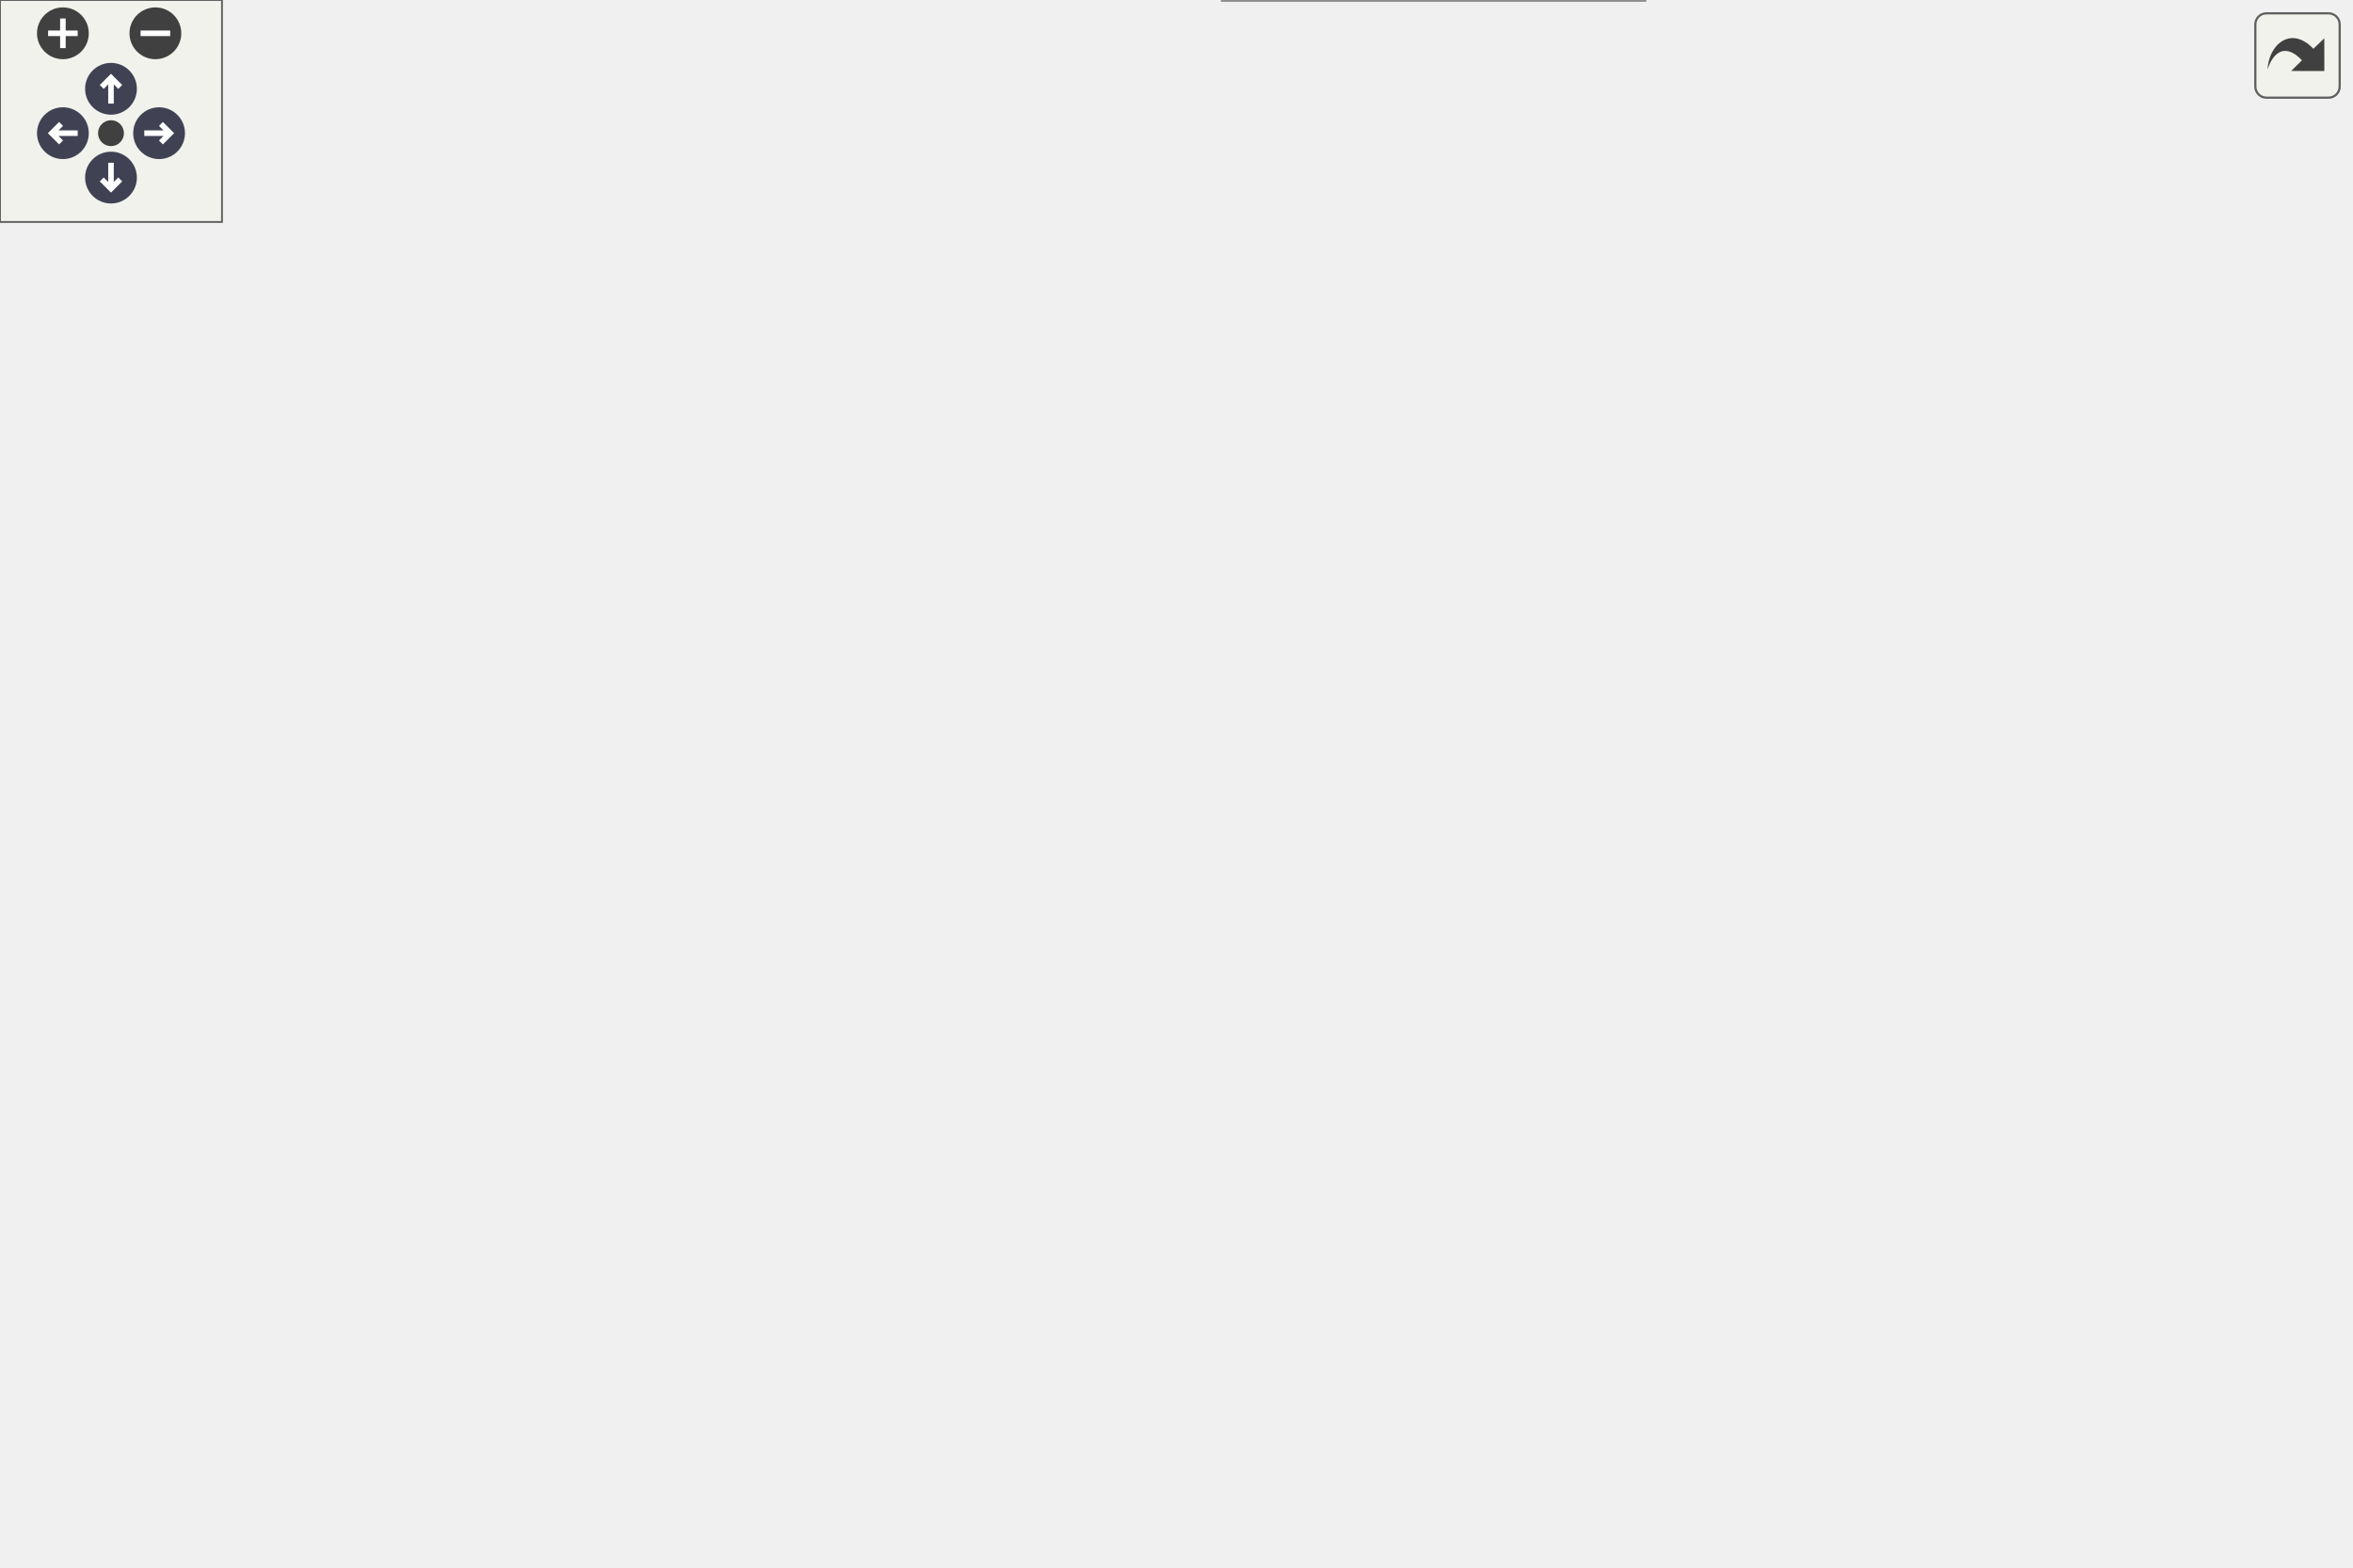
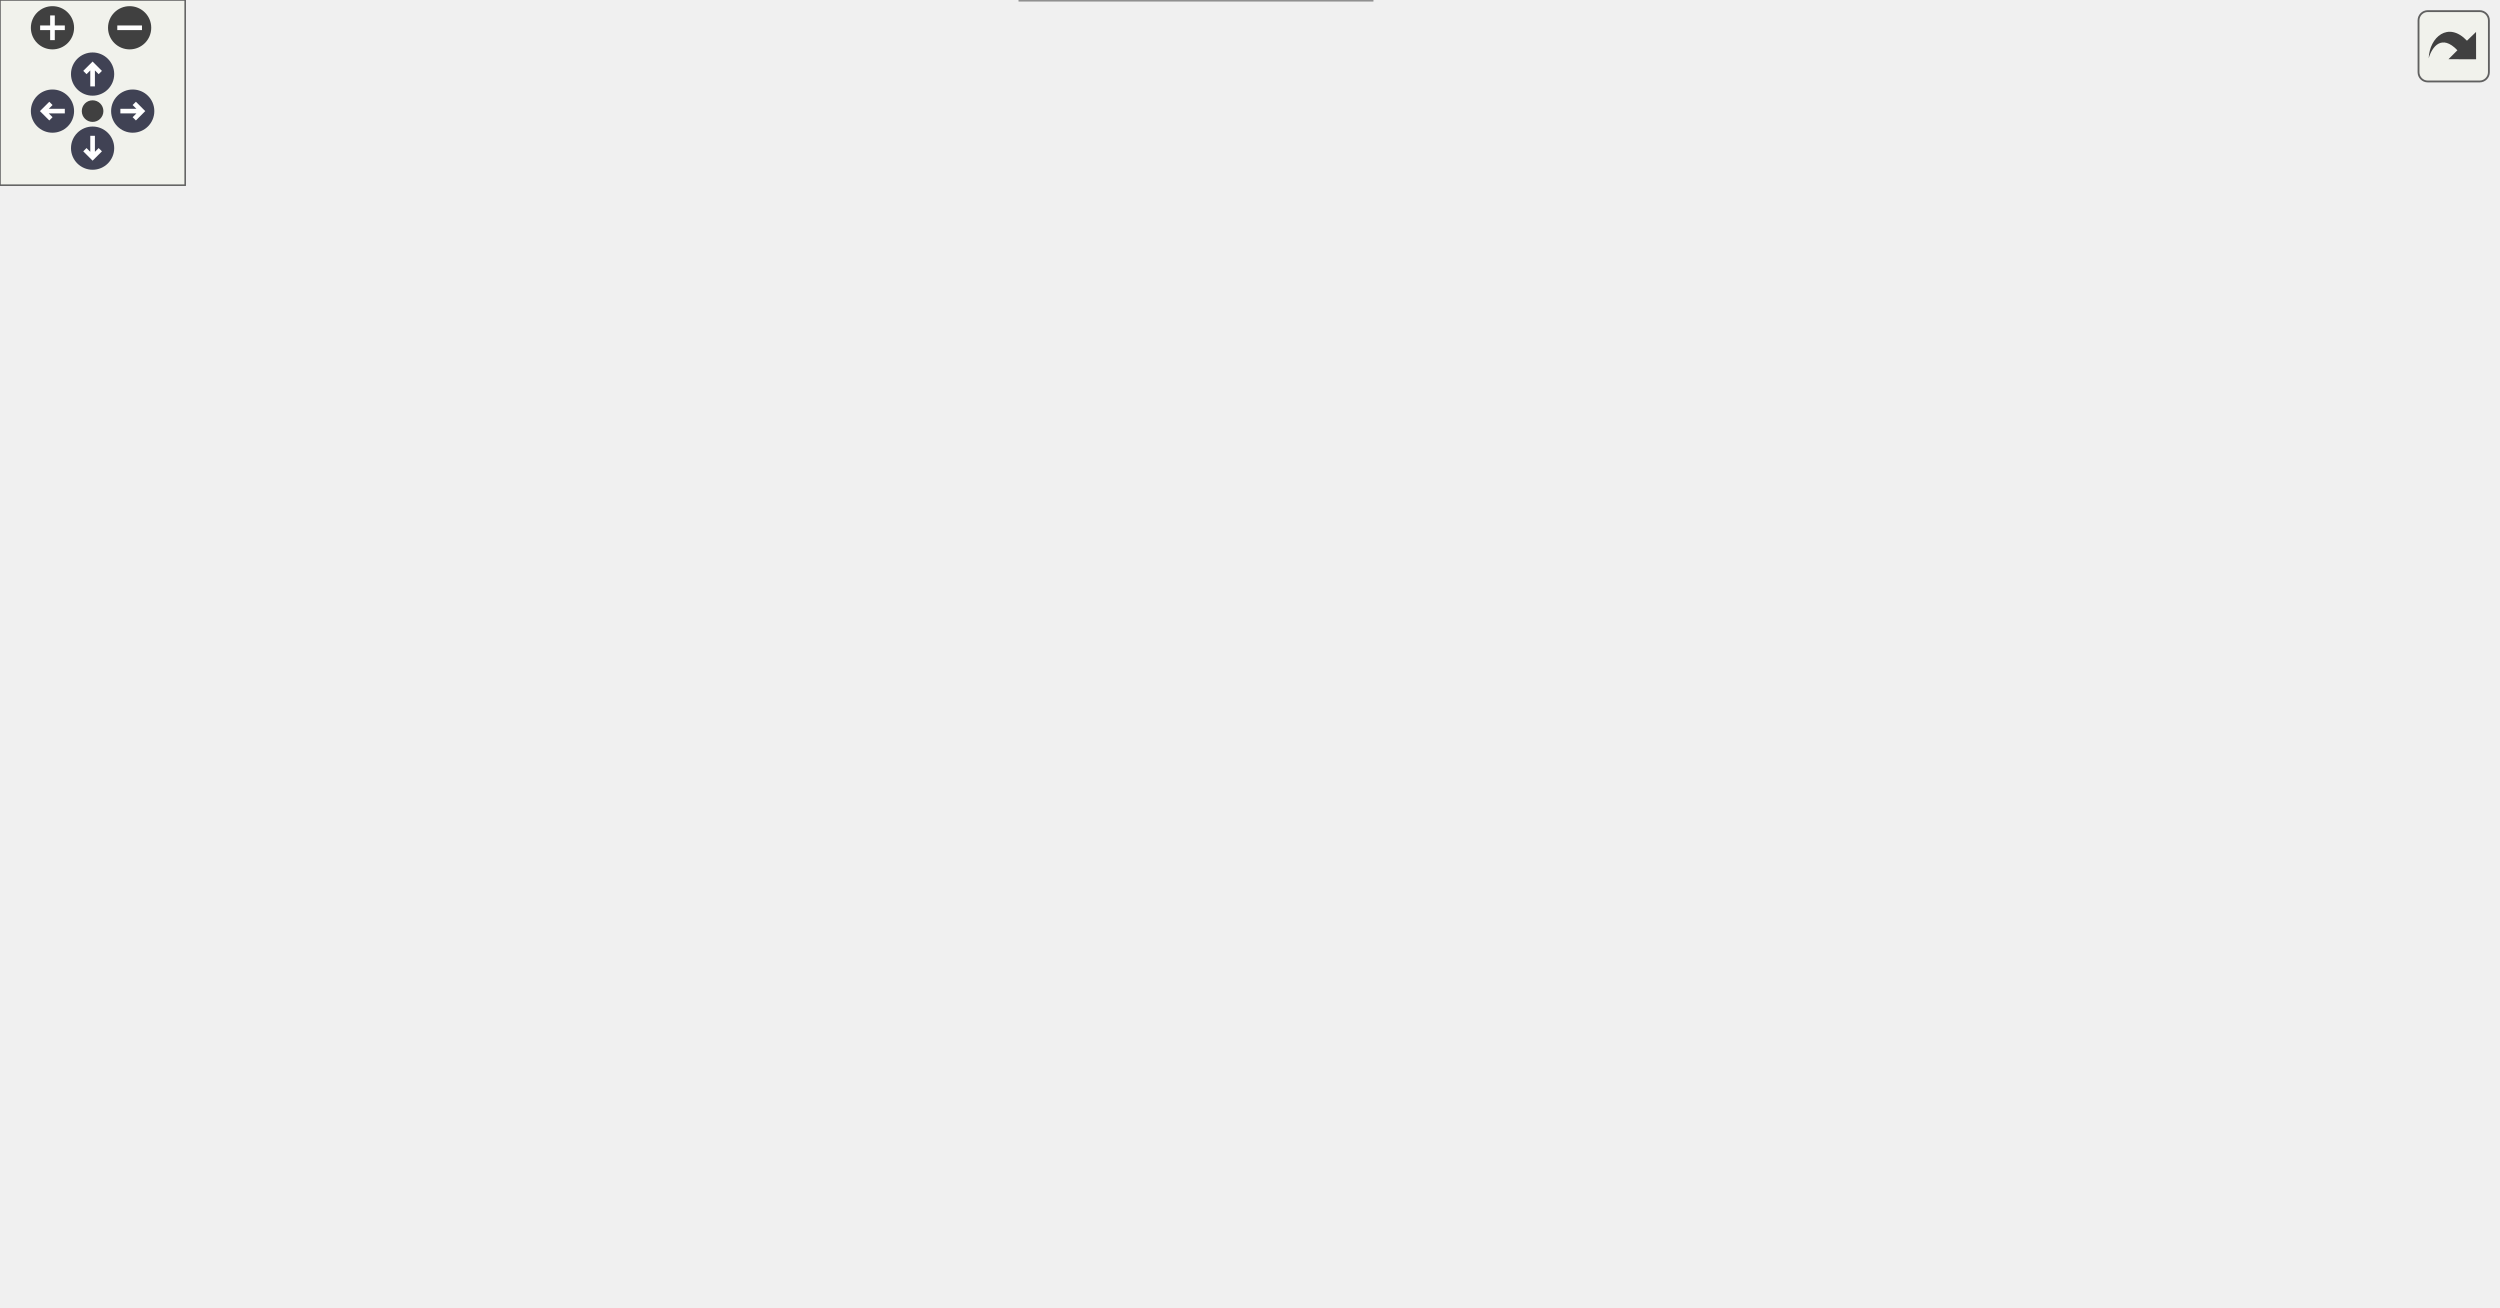
<svg xmlns="http://www.w3.org/2000/svg" xmlns:xlink="http://www.w3.org/1999/xlink" id="main" version="1.1" xml:space="preserve">
  <style type="text/css">
.node, .edge {opacity: 0.7;}
.node.selected, .edge.selected {opacity: 1;}
.edge:hover path { stroke: red; }
.edge:hover polygon { stroke: red; fill: red; }
</style>
  <defs>
    <circle id="rim" cx="0" cy="0" r="7" />
    <circle id="rim2" cx="0" cy="0" r="3.5" />
    <g id="zoomPlus">
      <use xlink:href="#rim" fill="#404040">
        <set attributeName="fill" to="#808080" begin="zoomplus.mouseover" end="zoomplus.mouseout" />
      </use>
      <path d="M-4,0h8M0,-4v8" fill="none" stroke="white" stroke-width="1.5" pointer-events="none" />
    </g>
    <g id="zoomMin">
      <use xlink:href="#rim" fill="#404040">
        <set attributeName="fill" to="#808080" begin="zoomminus.mouseover" end="zoomminus.mouseout" />
      </use>
      <path d="M-4,0h8" fill="none" stroke="white" stroke-width="1.5" pointer-events="none" />
    </g>
    <g id="arrowUp" transform="translate(30 24)">
      <use xlink:href="#rim" />
      <path pointer-events="none" fill="none" stroke="white" stroke-width="1.5" d="M0,-3.0v7 M-2.5,-0.5L0,-3.0L2.5,-0.5" />
    </g>
    <g id="arrowRight" transform="rotate(90) translate(36 -43)">
      <use xlink:href="#rim" />
      <path pointer-events="none" fill="none" stroke="white" stroke-width="1.5" d="M0,-3.0v7 M-2.5,-0.5L0,-3.0L2.5,-0.5" />
    </g>
    <g id="arrowDown" transform="rotate(180) translate(-30 -48)">
      <use xlink:href="#rim" />
      <path pointer-events="none" fill="none" stroke="white" stroke-width="1.5" d="M0,-3.0v7 M-2.5,-0.5L0,-3.0L2.5,-0.5" />
    </g>
    <g id="arrowLeft" transform="rotate(270) translate(-36 17)">
      <use xlink:href="#rim" />
      <path pointer-events="none" fill="none" stroke="white" stroke-width="1.5" d="M0,-3.0v7 M-2.5,-0.5L0,-3.0L2.5,-0.5" />
    </g>
    <g id="resetDef">
      <use xlink:href="#rim2" fill="#404040">
        <set attributeName="fill" to="#808080" begin="reset.mouseover" end="reset.mouseout" />
      </use>
    </g>
  </defs>
  <svg id="graph" class="graph">
    <g id="viewport">
      <g id="Node000001" class="node">
        <g id="a_Node000001">
          <a xlink:title="Dispatch to the subroutines that are utilized to compute the Riemann problem solution....">
            <polygon fill="#999999" stroke="#666666" points="103,-216.5 0,-216.5 0,-197.5 103,-197.5 103,-216.5" />
            <text text-anchor="middle" x="51.5" y="-204.5" font-family="Helvetica,sans-Serif" font-size="10.00">s_riemann_solver</text>
          </a>
        </g>
      </g>
      <g id="Node000002" class="node">
        <g id="a_Node000002">
          <a xlink:href="m__riemann__solvers_8fpp_8f90.html#a7201ee610e9eb4d4777e257035d04705" target="_top" xlink:title=" ">
            <polygon fill="white" stroke="#666666" points="262,-216.5 142,-216.5 142,-197.5 262,-197.5 262,-216.5" />
            <text text-anchor="middle" x="202" y="-204.5" font-family="Helvetica,sans-Serif" font-size="10.00">s_hll_riemann_solver</text>
          </a>
        </g>
      </g>
      <g id="edge1_Node000001_Node000002" class="edge">
        <g id="a_edge1_Node000001_Node000002">
          <a xlink:title=" ">
            <path fill="none" stroke="#63b8ff" d="M103.19,-207C112.32,-207 121.98,-207 131.54,-207" />
            <polygon fill="#63b8ff" stroke="#63b8ff" points="131.84,-210.5 141.84,-207 131.84,-203.5 131.84,-210.5" />
          </a>
        </g>
      </g>
-       <g id="Node000012" class="node">
-         <g id="a_Node000012">
+       <g id="Node000014" class="node">
+         <g id="a_Node000014">
          <a xlink:href="m__riemann__solvers_8fpp_8f90.html#a93cfb6ebfb98fccd81cd589ce122b7fd" target="_top" xlink:title="This procedure is the implementation of the Harten, Lax, van Leer, and contact (HLLC) approximate Rie...">
            <polygon fill="white" stroke="#666666" points="264.5,-174.5 139.5,-174.5 139.5,-155.5 264.5,-155.5 264.5,-174.5" />
            <text text-anchor="middle" x="202" y="-162.5" font-family="Helvetica,sans-Serif" font-size="10.00">s_hllc_riemann_solver</text>
          </a>
        </g>
      </g>
-       <g id="edge11_Node000001_Node000012" class="edge">
-         <g id="a_edge11_Node000001_Node000012">
+       <g id="edge13_Node000001_Node000014" class="edge">
+         <g id="a_edge13_Node000001_Node000014">
          <a xlink:title=" ">
            <path fill="none" stroke="#63b8ff" d="M86.2,-197.47C107.29,-191.5 134.69,-183.75 157.43,-177.32" />
            <polygon fill="#63b8ff" stroke="#63b8ff" points="158.51,-180.65 167.18,-174.57 156.6,-173.92 158.51,-180.65" />
          </a>
        </g>
      </g>
-       <g id="Node000015" class="node">
-         <g id="a_Node000015">
+       <g id="Node000017" class="node">
+         <g id="a_Node000017">
          <a xlink:href="m__riemann__solvers_8fpp_8f90.html#a38575cab36f643a51b9895b2fd18e4a0" target="_top" xlink:title="HLLD Riemann solver resolves 5 of the 7 waves of MHD equations: 1 entropy wave, 2 Alfvén waves,...">
            <polygon fill="white" stroke="#666666" points="265,-258.5 139,-258.5 139,-239.5 265,-239.5 265,-258.5" />
            <text text-anchor="middle" x="202" y="-246.5" font-family="Helvetica,sans-Serif" font-size="10.00">s_hlld_riemann_solver</text>
          </a>
        </g>
      </g>
-       <g id="edge20_Node000001_Node000015" class="edge">
-         <g id="a_edge20_Node000001_Node000015">
+       <g id="edge22_Node000001_Node000017" class="edge">
+         <g id="a_edge22_Node000001_Node000017">
          <a xlink:title=" ">
            <path fill="none" stroke="#63b8ff" d="M86.2,-216.53C107.29,-222.5 134.69,-230.25 157.43,-236.68" />
            <polygon fill="#63b8ff" stroke="#63b8ff" points="156.6,-240.08 167.18,-239.43 158.51,-233.35 156.6,-240.08" />
          </a>
        </g>
      </g>
      <g id="Node000003" class="node">
        <g id="a_Node000003">
          <a xlink:href="m__variables__conversion_8fpp_8f90.html#a2ce592428e9d70e4cf2a168664539e15" target="_top" xlink:title=" ">
            <polygon fill="white" stroke="#666666" points="471.5,-363 303.5,-363 303.5,-333 471.5,-333 471.5,-363" />
            <text text-anchor="start" x="311.5" y="-351" font-family="Helvetica,sans-Serif" font-size="10.00">s_compute_fast_magnetosonic</text>
            <text text-anchor="middle" x="387.5" y="-340" font-family="Helvetica,sans-Serif" font-size="10.00">_speed</text>
          </a>
        </g>
      </g>
      <g id="edge2_Node000002_Node000003" class="edge">
        <g id="a_edge2_Node000002_Node000003">
          <a xlink:title=" ">
            <path fill="none" stroke="#63b8ff" d="M242.33,-216.57C250.6,-220.04 258.72,-224.72 265,-231 296.34,-262.34 268.2,-294.19 301,-324 302.29,-325.18 303.64,-326.3 305.04,-327.36" />
            <polygon fill="#63b8ff" stroke="#63b8ff" points="303.18,-330.33 313.47,-332.88 307.02,-324.48 303.18,-330.33" />
          </a>
        </g>
      </g>
      <g id="Node000005" class="node">
        <g id="a_Node000005">
          <a xlink:href="m__variables__conversion_8fpp_8f90.html#a51acc7500f24829b23b1280b91260929" target="_top" xlink:title=" ">
            <polygon fill="white" stroke="#666666" points="447,-267 328,-267 328,-237 447,-237 447,-267" />
            <text text-anchor="start" x="336" y="-255" font-family="Helvetica,sans-Serif" font-size="10.00">s_compute_speed_of</text>
            <text text-anchor="middle" x="387.5" y="-244" font-family="Helvetica,sans-Serif" font-size="10.00">_sound</text>
          </a>
        </g>
      </g>
      <g id="edge4_Node000002_Node000005" class="edge">
        <g id="a_edge4_Node000002_Node000005">
          <a xlink:title=" ">
            <path fill="none" stroke="#63b8ff" d="M241.92,-216.54C263.93,-221.94 292.09,-228.85 317.71,-235.13" />
            <polygon fill="#63b8ff" stroke="#63b8ff" points="317.21,-238.61 327.75,-237.59 318.87,-231.81 317.21,-238.61" />
          </a>
        </g>
      </g>
      <g id="Node000006" class="node">
        <g id="a_Node000006">
          <a xlink:href="m__riemann__solvers_8fpp_8f90.html#a95e9ef5ad9e1480c08e7db621b225a9a" target="_top" xlink:title="Dispatch to the subroutines that are utilized to compute the viscous source fluxes for either Cartesi...">
            <polygon fill="white" stroke="#666666" points="474,-122.5 301,-122.5 301,-103.5 474,-103.5 474,-122.5" />
            <text text-anchor="middle" x="387.5" y="-110.5" font-family="Helvetica,sans-Serif" font-size="10.00">s_compute_viscous_source_flux</text>
          </a>
        </g>
      </g>
      <g id="edge5_Node000002_Node000006" class="edge">
        <g id="a_edge5_Node000002_Node000006">
          <a xlink:title=" ">
            <path fill="none" stroke="#63b8ff" d="M240.01,-197.45C248.75,-194.1 257.65,-189.7 265,-184 287.2,-166.76 277.67,-147.68 301,-132 304.08,-129.93 307.36,-128.08 310.76,-126.42" />
            <polygon fill="#63b8ff" stroke="#63b8ff" points="312.17,-129.63 320.01,-122.5 309.43,-123.18 312.17,-129.63" />
          </a>
        </g>
      </g>
-       <g id="Node000009" class="node">
-         <g id="a_Node000009">
+       <g id="Node000011" class="node">
+         <g id="a_Node000011">
          <a xlink:href="m__riemann__solvers_8fpp_8f90.html#a8ac28f70381f12ad4d2ba1f71d68dc15" target="_top" xlink:title="Deallocation and/or disassociation procedures that are needed to finalize the selected Riemann proble...">
            <polygon fill="white" stroke="#666666" points="441.5,-219 333.5,-219 333.5,-189 441.5,-189 441.5,-219" />
            <text text-anchor="start" x="341.5" y="-207" font-family="Helvetica,sans-Serif" font-size="10.00">s_finalize_riemann</text>
            <text text-anchor="middle" x="387.5" y="-196" font-family="Helvetica,sans-Serif" font-size="10.00">_solver</text>
          </a>
        </g>
      </g>
-       <g id="edge8_Node000002_Node000009" class="edge">
-         <g id="a_edge8_Node000002_Node000009">
+       <g id="edge10_Node000002_Node000011" class="edge">
+         <g id="a_edge10_Node000002_Node000011">
          <a xlink:title=" ">
            <path fill="none" stroke="#63b8ff" d="M262.07,-206.03C281.61,-205.71 303.42,-205.36 323.26,-205.03" />
            <polygon fill="#63b8ff" stroke="#63b8ff" points="323.49,-208.53 333.43,-204.87 323.38,-201.53 323.49,-208.53" />
          </a>
        </g>
      </g>
-       <g id="Node000010" class="node">
-         <g id="a_Node000010">
+       <g id="Node000012" class="node">
+         <g id="a_Node000012">
          <a xlink:href="m__riemann__solvers_8fpp_8f90.html#ad70e635bb415e54ec06aa5bd629b2805" target="_top" xlink:title="The computation of parameters, the allocation of memory, the association of pointers and/or the execu...">
            <polygon fill="white" stroke="#666666" points="445,-171 330,-171 330,-141 445,-141 445,-171" />
            <text text-anchor="start" x="338" y="-159" font-family="Helvetica,sans-Serif" font-size="10.00">s_initialize_riemann</text>
            <text text-anchor="middle" x="387.5" y="-148" font-family="Helvetica,sans-Serif" font-size="10.00">_solver</text>
          </a>
        </g>
      </g>
-       <g id="edge9_Node000002_Node000010" class="edge">
-         <g id="a_edge9_Node000002_Node000010">
+       <g id="edge11_Node000002_Node000012" class="edge">
+         <g id="a_edge11_Node000002_Node000012">
          <a xlink:title=" ">
            <path fill="none" stroke="#63b8ff" d="M237.51,-197.41C261.38,-190.77 293.85,-181.75 322.39,-173.82" />
            <polygon fill="#63b8ff" stroke="#63b8ff" points="323.6,-177.11 332.3,-171.06 321.73,-170.37 323.6,-177.11" />
          </a>
        </g>
      </g>
-       <g id="Node000011" class="node">
-         <g id="a_Node000011">
+       <g id="Node000013" class="node">
+         <g id="a_Node000013">
          <a xlink:href="m__riemann__solvers_8fpp_8f90.html#ab484a7fa9cc9aa9f9509d487819f7b82" target="_top" xlink:title="The purpose of this subroutine is to populate the buffers of the left and right Riemann states variab...">
            <polygon fill="white" stroke="#666666" points="458,-315 317,-315 317,-285 458,-285 458,-315" />
            <text text-anchor="start" x="325" y="-303" font-family="Helvetica,sans-Serif" font-size="10.00">s_populate_riemann</text>
            <text text-anchor="middle" x="387.5" y="-292" font-family="Helvetica,sans-Serif" font-size="10.00">_states_variables_buffers</text>
          </a>
        </g>
      </g>
-       <g id="edge10_Node000002_Node000011" class="edge">
-         <g id="a_edge10_Node000002_Node000011">
+       <g id="edge12_Node000002_Node000013" class="edge">
+         <g id="a_edge12_Node000002_Node000013">
          <a xlink:title=" ">
            <path fill="none" stroke="#63b8ff" d="M237.15,-216.56C246.7,-220.17 256.72,-224.93 265,-231 285.65,-246.15 279.64,-261.86 301,-276 303.41,-277.6 305.93,-279.09 308.52,-280.48" />
            <polygon fill="#63b8ff" stroke="#63b8ff" points="307.06,-283.66 317.59,-284.85 310.1,-277.36 307.06,-283.66" />
          </a>
        </g>
      </g>
      <g id="Node000004" class="node">
        <g id="a_Node000004">
          <a xlink:href="m__mpi__common_8fpp_8f90.html#a1089c9f9b69c10c74d35a4189ec13c35" target="_top" xlink:title="The subroutine terminates the MPI execution environment.">
            <polygon fill="white" stroke="#666666" points="611,-357.5 534,-357.5 534,-338.5 611,-338.5 611,-357.5" />
            <text text-anchor="middle" x="572.5" y="-345.5" font-family="Helvetica,sans-Serif" font-size="10.00">s_mpi_abort</text>
          </a>
        </g>
      </g>
      <g id="edge3_Node000003_Node000004" class="edge">
        <g id="a_edge3_Node000003_Node000004">
          <a xlink:title=" ">
            <path fill="none" stroke="#63b8ff" d="M471.7,-348C489.51,-348 507.75,-348 523.68,-348" />
            <polygon fill="#63b8ff" stroke="#63b8ff" points="523.79,-351.5 533.79,-348 523.79,-344.5 523.79,-351.5" />
          </a>
        </g>
      </g>
      <g id="Node000007" class="node">
        <g id="a_Node000007">
-           <a xlink:href="m__riemann__solvers_8fpp_8f90.html#a9e640cfa9e90596c772833741d1839fc" target="_top" xlink:title="The goal of this subroutine is to evaluate and account for the contribution of viscous stresses in th...">
+           <a xlink:href="m__riemann__solvers_8fpp_8f90.html#a9e640cfa9e90596c772833741d1839fc" target="_top" xlink:title="Computes Cartesian viscous source flux contributions for momentum and energy. Calculates averaged vel...">
            <polygon fill="white" stroke="#666666" points="632.5,-104 512.5,-104 512.5,-74 632.5,-74 632.5,-104" />
            <text text-anchor="start" x="520.5" y="-92" font-family="Helvetica,sans-Serif" font-size="10.00">s_compute_cartesian</text>
            <text text-anchor="middle" x="572.5" y="-81" font-family="Helvetica,sans-Serif" font-size="10.00">_viscous_source_flux</text>
          </a>
        </g>
      </g>
      <g id="edge6_Node000006_Node000007" class="edge">
        <g id="a_edge6_Node000006_Node000007">
          <a xlink:title=" ">
            <path fill="none" stroke="#63b8ff" d="M461.09,-103.48C474.61,-101.71 488.7,-99.86 502.12,-98.1" />
            <polygon fill="#63b8ff" stroke="#63b8ff" points="502.77,-101.54 512.23,-96.77 501.86,-94.6 502.77,-101.54" />
          </a>
        </g>
      </g>
-       <g id="Node000008" class="node">
-         <g id="a_Node000008">
-           <a xlink:href="m__riemann__solvers_8fpp_8f90.html#a1092b59f5ce84670f7fdd662c0b75e4a" target="_top" xlink:title="The goal of this subroutine is to evaluate and account for the contribution of viscous stresses in th...">
+       <g id="Node000010" class="node">
+         <g id="a_Node000010">
+           <a xlink:href="m__riemann__solvers_8fpp_8f90.html#a1092b59f5ce84670f7fdd662c0b75e4a" target="_top" xlink:title="Computes cylindrical viscous source flux contributions for momentum and energy. Calculates Cartesian ...">
            <polygon fill="white" stroke="#666666" points="635,-152 510,-152 510,-122 635,-122 635,-152" />
            <text text-anchor="start" x="518" y="-140" font-family="Helvetica,sans-Serif" font-size="10.00">s_compute_cylindrical</text>
            <text text-anchor="middle" x="572.5" y="-129" font-family="Helvetica,sans-Serif" font-size="10.00">_viscous_source_flux</text>
          </a>
        </g>
      </g>
-       <g id="edge7_Node000006_Node000008" class="edge">
-         <g id="a_edge7_Node000006_Node000008">
+       <g id="edge9_Node000006_Node000010" class="edge">
+         <g id="a_edge9_Node000006_Node000010">
          <a xlink:title=" ">
            <path fill="none" stroke="#63b8ff" d="M461.09,-122.52C473.85,-124.19 487.11,-125.93 499.84,-127.6" />
            <polygon fill="#63b8ff" stroke="#63b8ff" points="499.55,-131.09 509.92,-128.92 500.46,-124.15 499.55,-131.09" />
          </a>
        </g>
      </g>
-       <g id="edge15_Node000012_Node000005" class="edge">
-         <g id="a_edge15_Node000012_Node000005">
+       <g id="Node000008" class="node">
+         <g id="a_Node000008">
+           <a xlink:href="m__riemann__solvers_8fpp_8f90.html#a1a6de07200af5684b289af06b3a27695" target="_top" xlink:title="Calculates bulk stress tensor components (diagonal only). tau_ii_bulk = (div_v) / Re_bulk....">
+             <polygon fill="white" stroke="#666666" points="806,-128 674,-128 674,-98 806,-98 806,-128" />
+             <text text-anchor="start" x="682" y="-116" font-family="Helvetica,sans-Serif" font-size="10.00">s_calculate_bulk_stress</text>
+             <text text-anchor="middle" x="740" y="-105" font-family="Helvetica,sans-Serif" font-size="10.00">_tensor</text>
+           </a>
+         </g>
+       </g>
+       <g id="edge7_Node000007_Node000008" class="edge">
+         <g id="a_edge7_Node000007_Node000008">
+           <a xlink:title=" ">
+             <path fill="none" stroke="#63b8ff" d="M632.78,-97.6C642.9,-99.06 653.54,-100.61 664,-102.12" />
+             <polygon fill="#63b8ff" stroke="#63b8ff" points="663.56,-105.6 673.96,-103.57 664.57,-98.67 663.56,-105.6" />
+           </a>
+         </g>
+       </g>
+       <g id="Node000009" class="node">
+         <g id="a_Node000009">
+           <a xlink:href="m__riemann__solvers_8fpp_8f90.html#a1725165c23d33e1a20f32d7f405d0268" target="_top" xlink:title="Calculates shear stress tensor components. tau_ij_shear = ( (dui/dxj + duj/dxi) - (2/3)*(div_v)*delta...">
+             <polygon fill="white" stroke="#666666" points="809,-80 671,-80 671,-50 809,-50 809,-80" />
+             <text text-anchor="start" x="679" y="-68" font-family="Helvetica,sans-Serif" font-size="10.00">s_calculate_shear_stress</text>
+             <text text-anchor="middle" x="740" y="-57" font-family="Helvetica,sans-Serif" font-size="10.00">_tensor</text>
+           </a>
+         </g>
+       </g>
+       <g id="edge8_Node000007_Node000009" class="edge">
+         <g id="a_edge8_Node000007_Node000009">
+           <a xlink:title=" ">
+             <path fill="none" stroke="#63b8ff" d="M632.78,-80.4C641.84,-79.09 651.31,-77.72 660.7,-76.35" />
+             <polygon fill="#63b8ff" stroke="#63b8ff" points="661.44,-79.78 670.84,-74.88 660.44,-72.86 661.44,-79.78" />
+           </a>
+         </g>
+       </g>
+       <g id="edge17_Node000014_Node000005" class="edge">
+         <g id="a_edge17_Node000014_Node000005">
          <a xlink:title=" ">
            <path fill="none" stroke="#63b8ff" d="M235.92,-174.58C245.74,-178.25 256.22,-183.03 265,-189 284.5,-202.27 280.88,-215.68 301,-228 306.35,-231.28 312.16,-234.12 318.15,-236.58" />
            <polygon fill="#63b8ff" stroke="#63b8ff" points="317.07,-239.91 327.66,-240.14 319.52,-233.36 317.07,-239.91" />
          </a>
        </g>
      </g>
-       <g id="edge16_Node000012_Node000006" class="edge">
-         <g id="a_edge16_Node000012_Node000006">
+       <g id="edge18_Node000014_Node000006" class="edge">
+         <g id="a_edge18_Node000014_Node000006">
          <a xlink:title=" ">
            <path fill="none" stroke="#63b8ff" d="M228.97,-155.41C248.59,-148.38 276.27,-138.89 301,-132 310.13,-129.46 319.89,-127.02 329.42,-124.8" />
            <polygon fill="#63b8ff" stroke="#63b8ff" points="330.27,-128.2 339.24,-122.56 328.71,-121.37 330.27,-128.2" />
          </a>
        </g>
      </g>
-       <g id="edge17_Node000012_Node000009" class="edge">
-         <g id="a_edge17_Node000012_Node000009">
+       <g id="edge19_Node000014_Node000011" class="edge">
+         <g id="a_edge19_Node000014_Node000011">
          <a xlink:title=" ">
            <path fill="none" stroke="#63b8ff" d="M247.89,-174.54C270.55,-179.36 298.42,-185.28 323.22,-190.55" />
            <polygon fill="#63b8ff" stroke="#63b8ff" points="322.76,-194.03 333.27,-192.69 324.22,-187.18 322.76,-194.03" />
          </a>
        </g>
      </g>
-       <g id="edge18_Node000012_Node000010" class="edge">
-         <g id="a_edge18_Node000012_Node000010">
+       <g id="edge20_Node000014_Node000012" class="edge">
+         <g id="a_edge20_Node000014_Node000012">
          <a xlink:title=" ">
            <path fill="none" stroke="#63b8ff" d="M264.61,-161.98C282.36,-161.11 301.81,-160.15 319.85,-159.27" />
            <polygon fill="#63b8ff" stroke="#63b8ff" points="320.18,-162.76 330,-158.77 319.84,-155.77 320.18,-162.76" />
          </a>
        </g>
      </g>
-       <g id="edge19_Node000012_Node000011" class="edge">
-         <g id="a_edge19_Node000012_Node000011">
+       <g id="edge21_Node000014_Node000013" class="edge">
+         <g id="a_edge21_Node000014_Node000013">
          <a xlink:title=" ">
            <path fill="none" stroke="#63b8ff" d="M241.9,-174.55C250.29,-178.02 258.56,-182.71 265,-189 294.93,-218.25 269.71,-248.22 301,-276 303.22,-277.97 305.58,-279.77 308.06,-281.43" />
            <polygon fill="#63b8ff" stroke="#63b8ff" points="306.47,-284.56 316.88,-286.53 309.97,-278.5 306.47,-284.56" />
          </a>
        </g>
      </g>
-       <g id="Node000013" class="node">
-         <g id="a_Node000013">
+       <g id="Node000015" class="node">
+         <g id="a_Node000015">
          <a xlink:href="m__bubbles_8fpp_8f90.html#a2bbc9a7f555b4d1fedc9c62eb1000491" target="_top" xlink:title="Function that computes the bubble wall pressure for Keller–Miksis bubbles.">
            <polygon fill="white" stroke="#666666" points="423.5,-67.5 351.5,-67.5 351.5,-48.5 423.5,-48.5 423.5,-67.5" />
            <text text-anchor="middle" x="387.5" y="-55.5" font-family="Helvetica,sans-Serif" font-size="10.00">f_cpbw_km</text>
          </a>
        </g>
      </g>
-       <g id="edge12_Node000012_Node000013" class="edge">
-         <g id="a_edge12_Node000012_Node000013">
-           <a xlink:title=" ">
-             <path fill="none" stroke="#63b8ff" d="M214.82,-155.29C232.7,-140.9 268.05,-113.62 301,-95 316.86,-86.04 335.31,-77.8 351.01,-71.38" />
-             <polygon fill="#63b8ff" stroke="#63b8ff" points="352.39,-74.6 360.38,-67.63 349.79,-68.1 352.39,-74.6" />
-           </a>
-         </g>
-       </g>
-       <g id="Node000014" class="node">
-         <g id="a_Node000014">
+       <g id="edge14_Node000014_Node000015" class="edge">
+         <g id="a_edge14_Node000014_Node000015">
+           <a xlink:title=" ">
+             <path fill="none" stroke="#63b8ff" d="M214.48,-155.33C232.2,-140.73 267.68,-112.76 301,-94 316.43,-85.31 334.37,-77.45 349.82,-71.3" />
+             <polygon fill="#63b8ff" stroke="#63b8ff" points="351.51,-74.4 359.57,-67.52 348.98,-67.88 351.51,-74.4" />
+           </a>
+         </g>
+       </g>
+       <g id="Node000016" class="node">
+         <g id="a_Node000016">
          <a xlink:href="m__surface__tension_8fpp_8f90.html#a71f43b74cd88b060da109d83606d0875" target="_top" xlink:title=" ">
            <polygon fill="white" stroke="#666666" points="444.5,-30 330.5,-30 330.5,0 444.5,0 444.5,-30" />
            <text text-anchor="start" x="338.5" y="-18" font-family="Helvetica,sans-Serif" font-size="10.00">s_compute_capilary</text>
            <text text-anchor="middle" x="387.5" y="-7" font-family="Helvetica,sans-Serif" font-size="10.00">_source_flux</text>
          </a>
        </g>
      </g>
-       <g id="edge14_Node000012_Node000014" class="edge">
-         <g id="a_edge14_Node000012_Node000014">
+       <g id="edge16_Node000014_Node000016" class="edge">
+         <g id="a_edge16_Node000014_Node000016">
          <a xlink:title=" ">
            <path fill="none" stroke="#63b8ff" d="M207.68,-155.42C219.71,-131.82 254.08,-70.53 301,-39 307.07,-34.92 313.83,-31.53 320.81,-28.71" />
            <polygon fill="#63b8ff" stroke="#63b8ff" points="322.22,-31.92 330.42,-25.21 319.83,-25.34 322.22,-31.92" />
          </a>
        </g>
      </g>
-       <g id="edge13_Node000013_Node000013" class="edge">
-         <g id="a_edge13_Node000013_Node000013">
+       <g id="edge15_Node000015_Node000015" class="edge">
+         <g id="a_edge15_Node000015_Node000015">
          <a xlink:title=" ">
            <path fill="none" stroke="#63b8ff" d="M359.14,-67.58C345.34,-76.23 354.8,-85.5 387.5,-85.5 409.98,-85.5 421.48,-81.12 421.98,-75.57" />
            <polygon fill="#63b8ff" stroke="#63b8ff" points="424.72,-73.39 415.86,-67.58 419.16,-77.65 424.72,-73.39" />
          </a>
        </g>
      </g>
-       <g id="edge21_Node000015_Node000003" class="edge">
-         <g id="a_edge21_Node000015_Node000003">
+       <g id="edge23_Node000017_Node000003" class="edge">
+         <g id="a_edge23_Node000017_Node000003">
          <a xlink:title=" ">
            <path fill="none" stroke="#63b8ff" d="M212.71,-258.51C229.39,-274.33 265.16,-306.09 301,-324 304.8,-325.9 308.77,-327.67 312.84,-329.31" />
            <polygon fill="#63b8ff" stroke="#63b8ff" points="311.86,-332.68 322.45,-332.93 314.32,-326.13 311.86,-332.68" />
          </a>
        </g>
      </g>
-       <g id="edge22_Node000015_Node000005" class="edge">
-         <g id="a_edge22_Node000015_Node000005">
+       <g id="edge24_Node000017_Node000005" class="edge">
+         <g id="a_edge24_Node000017_Node000005">
          <a xlink:title=" ">
            <path fill="none" stroke="#63b8ff" d="M265.12,-250.02C282.07,-250.29 300.53,-250.59 317.82,-250.88" />
            <polygon fill="#63b8ff" stroke="#63b8ff" points="317.79,-254.38 327.85,-251.04 317.91,-247.38 317.79,-254.38" />
          </a>
        </g>
      </g>
-       <g id="edge23_Node000015_Node000009" class="edge">
-         <g id="a_edge23_Node000015_Node000009">
+       <g id="edge25_Node000017_Node000011" class="edge">
+         <g id="a_edge25_Node000017_Node000011">
          <a xlink:title=" ">
            <path fill="none" stroke="#63b8ff" d="M241.92,-239.46C265.62,-233.64 296.46,-226.08 323.57,-219.43" />
            <polygon fill="#63b8ff" stroke="#63b8ff" points="324.49,-222.81 333.37,-217.03 322.82,-216.01 324.49,-222.81" />
          </a>
        </g>
      </g>
-       <g id="edge24_Node000015_Node000010" class="edge">
-         <g id="a_edge24_Node000015_Node000010">
+       <g id="edge26_Node000017_Node000012" class="edge">
+         <g id="a_edge26_Node000017_Node000012">
          <a xlink:title=" ">
            <path fill="none" stroke="#63b8ff" d="M239.13,-239.39C248.08,-236.02 257.31,-231.62 265,-226 285.96,-210.68 279.43,-194.45 301,-180 306.99,-175.99 313.64,-172.64 320.52,-169.85" />
            <polygon fill="#63b8ff" stroke="#63b8ff" points="321.8,-173.11 329.99,-166.38 319.39,-166.54 321.8,-173.11" />
          </a>
        </g>
      </g>
-       <g id="edge25_Node000015_Node000011" class="edge">
-         <g id="a_edge25_Node000015_Node000011">
+       <g id="edge27_Node000017_Node000013" class="edge">
+         <g id="a_edge27_Node000017_Node000013">
          <a xlink:title=" ">
            <path fill="none" stroke="#63b8ff" d="M237.51,-258.59C261.38,-265.23 293.85,-274.25 322.39,-282.18" />
            <polygon fill="#63b8ff" stroke="#63b8ff" points="321.73,-285.63 332.3,-284.94 323.6,-278.89 321.73,-285.63" />
          </a>
        </g>
      </g>
    </g>
  </svg>
  <g id="navigator" transform="translate(0 0)" fill="#404254">
    <rect fill="#f2f5e9" fill-opacity="0.5" stroke="#606060" stroke-width=".5" x="0" y="0" width="60" height="60" />
    <use id="zoomplus" xlink:href="#zoomPlus" x="17" y="9" />
    <use id="zoomminus" xlink:href="#zoomMin" x="42" y="9" />
    <use id="reset" xlink:href="#resetDef" x="30" y="36" />
    <use id="arrowup" xlink:href="#arrowUp" x="0" y="0" />
    <use id="arrowright" xlink:href="#arrowRight" x="0" y="0" />
    <use id="arrowdown" xlink:href="#arrowDown" x="0" y="0" />
    <use id="arrowleft" xlink:href="#arrowLeft" x="0" y="0" />
  </g>
  <svg viewBox="0 0 15 15" width="100%" height="30px" preserveAspectRatio="xMaxYMin meet">
    <g id="arrow_out" transform="scale(0.3 0.3)">
      <a xlink:href="m__riemann__solvers_8fpp_8f90_adf2f2ec005812bb3f0151dcab73a8a47_cgraph_org.svg" target="_base">
        <rect id="button" ry="5" rx="5" y="6" x="6" height="38" width="38" fill="#f2f5e9" fill-opacity="0.5" stroke="#606060" stroke-width="1.0" />
        <path id="arrow" d="M 11.5,31.437 C 11.94,20.098 22.043,11.323 32.159,21.979 L 37.069,17.246 C 37.069,17.246 37.088,32 37.088,32 L 22.16,31.978 C 22.16,31.978 26.998,27.14 26.998,27.14 C 18.529,18.264 13.292,25.23 11.5,31.437 z" style="fill:#404040;" />
      </a>
    </g>
  </svg>
  <style type="text/css">

[data-mouse-over-selected='false'] { opacity: 0.7; }
[data-mouse-over-selected='true']  { opacity: 1.0; }

</style>
</svg>
